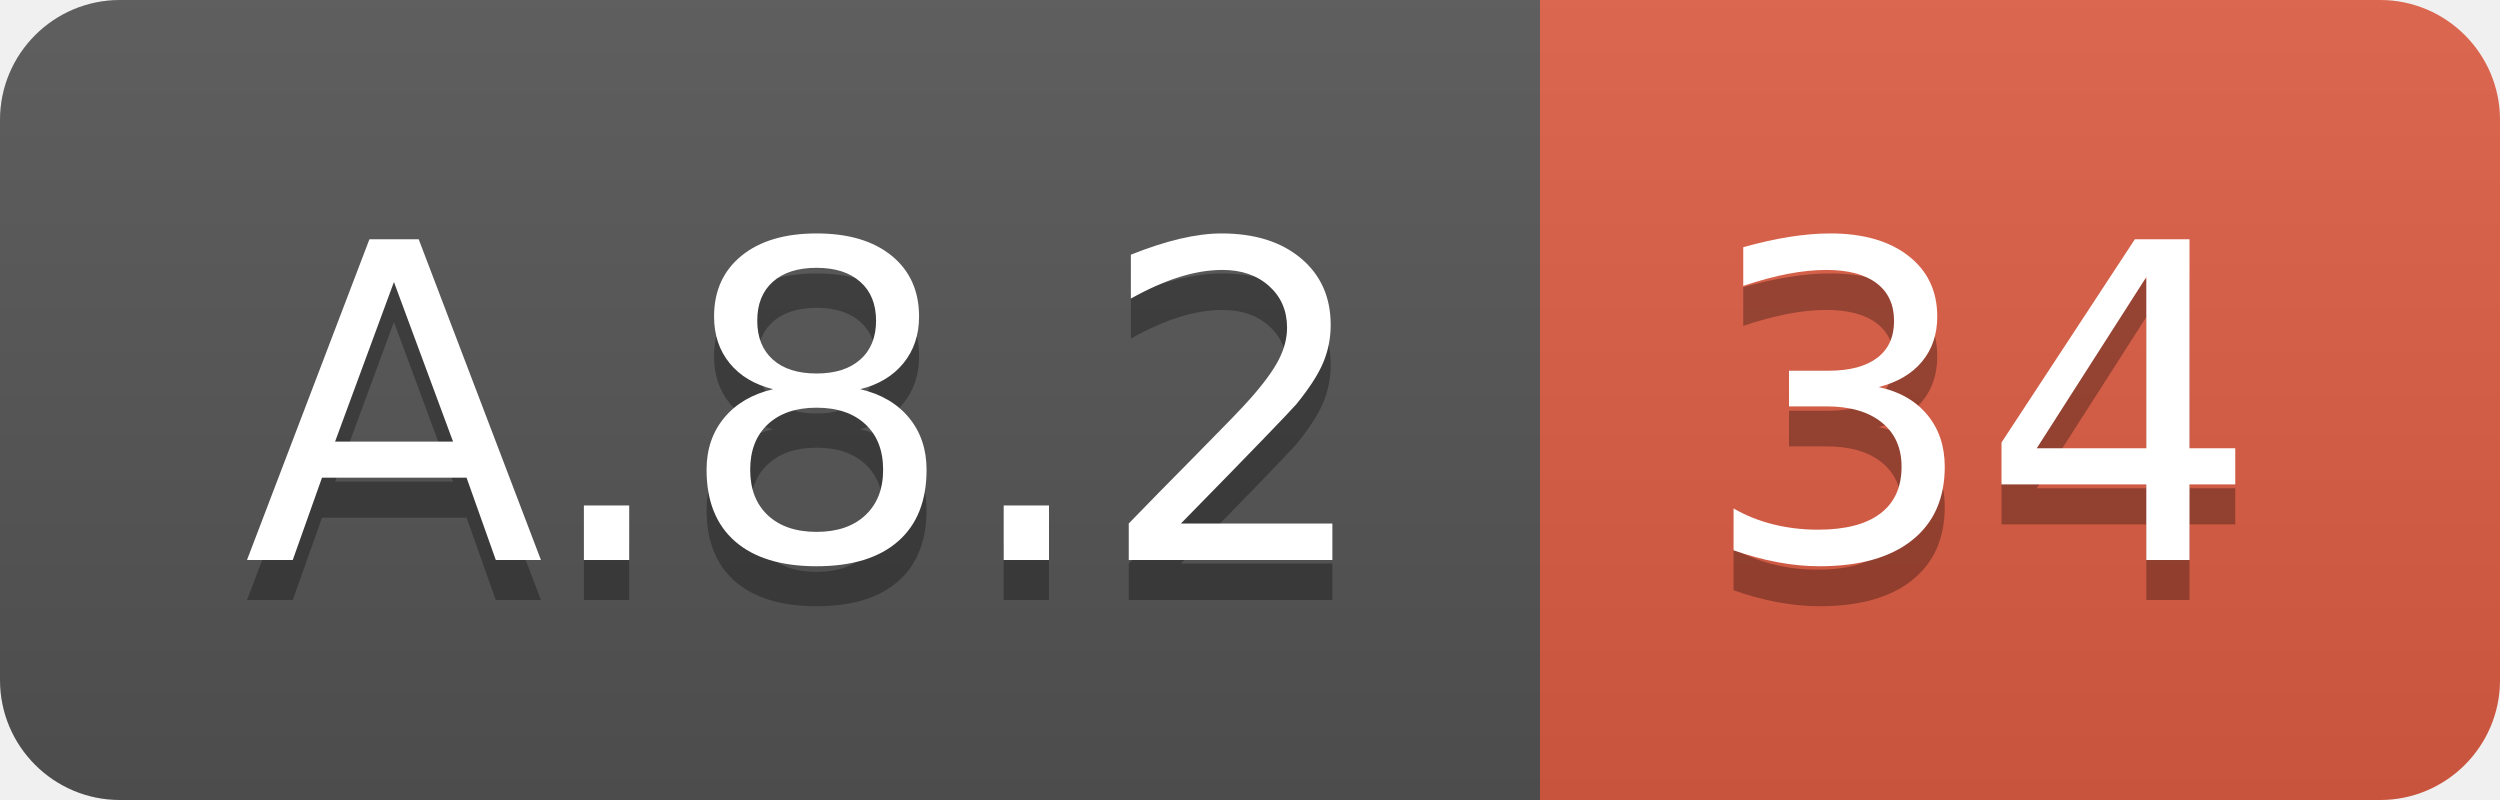
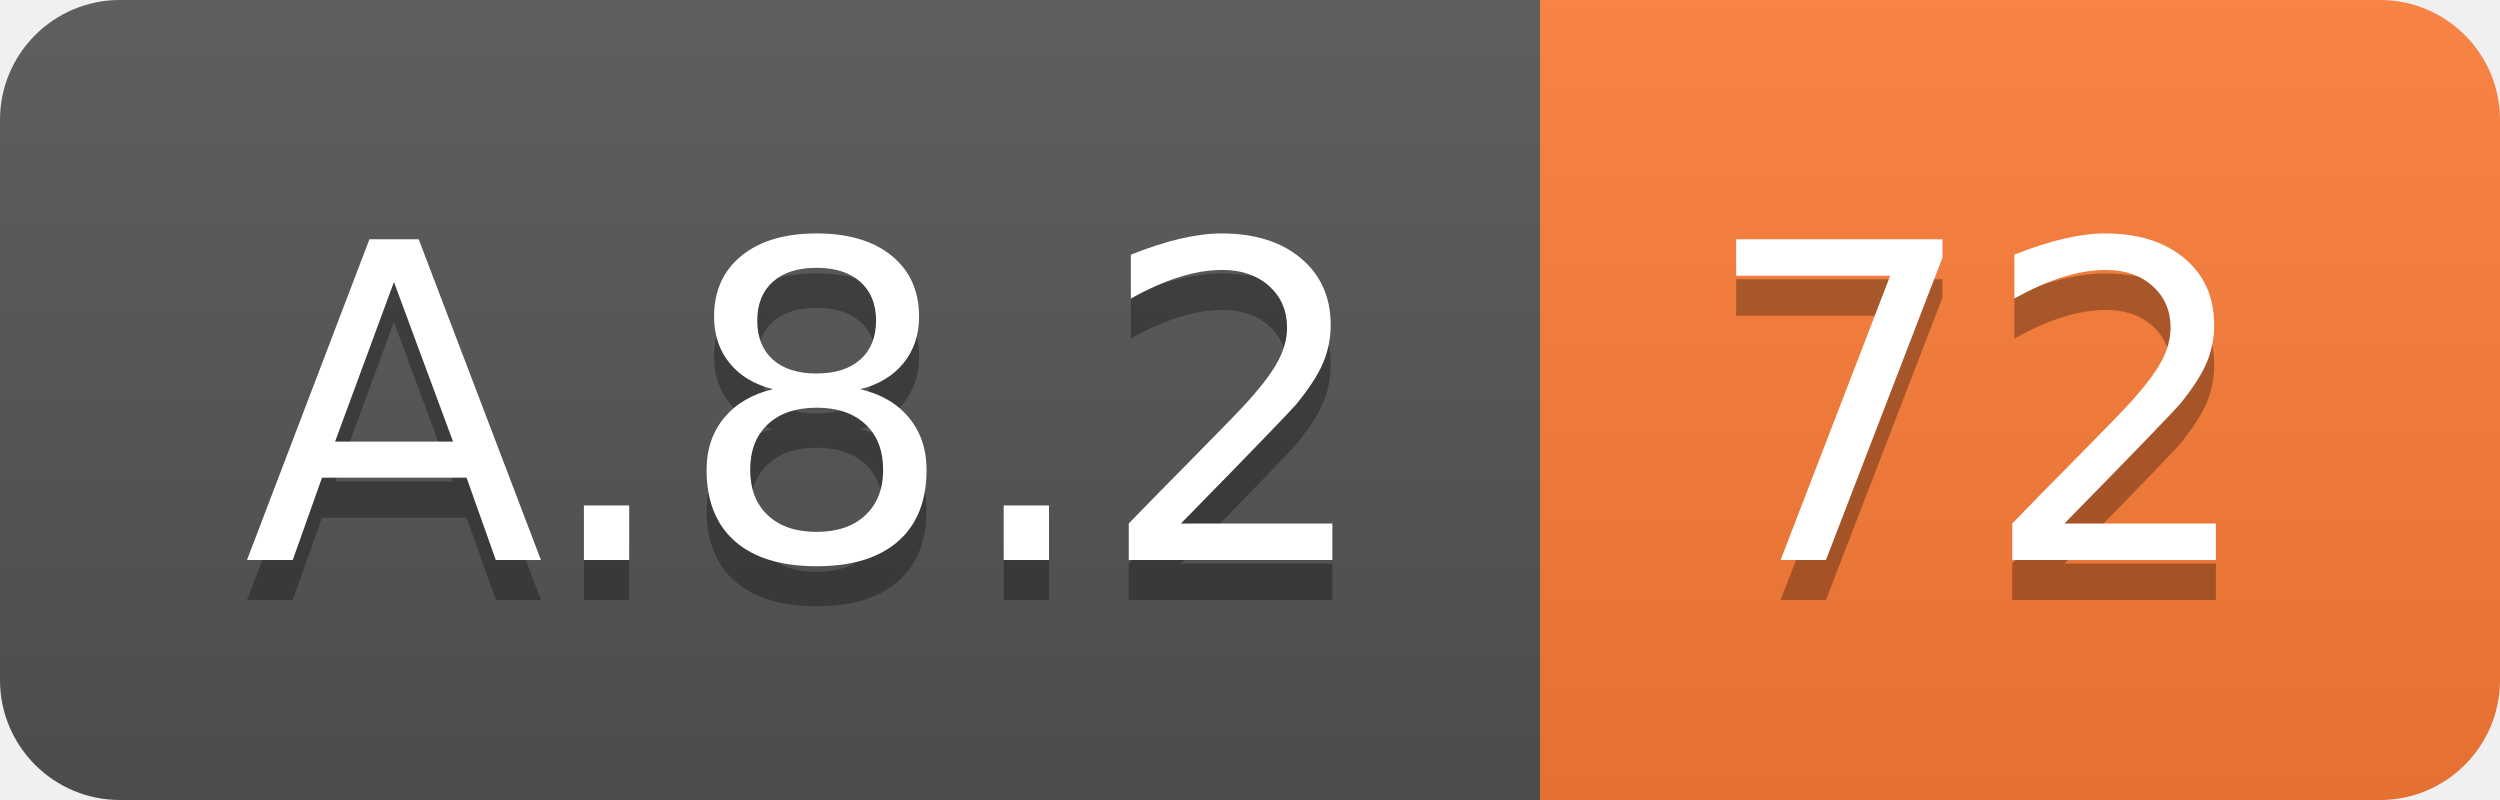
<svg xmlns="http://www.w3.org/2000/svg" width="62.5" height="20">
  <linearGradient id="smooth" x2="0" y2="100%">
    <stop offset="0" stop-color="#bbb" stop-opacity=".1" />
    <stop offset="1" stop-opacity=".1" />
  </linearGradient>
  <clipPath id="round">
    <rect width="62.5" height="20" rx="3" fill="#fff" />
  </clipPath>
  <g clip-path="url(#round)">
    <rect width="38.5" height="20" fill="#555" />
-     <rect x="38.5" width="24.0" height="20" fill="#e05d44" />
+     <rect x="38.5" width="24.0" height="20" fill="#fe7d37" />
    <rect width="62.5" height="20" fill="url(#smooth)" />
  </g>
  <g fill="#fff" text-anchor="middle" font-family="DejaVu Sans,Verdana,Geneva,sans-serif" font-size="110">
    <text x="202.5" y="150" fill="#010101" fill-opacity=".3" transform="scale(0.1)" textLength="285.0" lengthAdjust="spacing">A.8.2</text>
    <text x="202.5" y="140" transform="scale(0.1)" textLength="285.0" lengthAdjust="spacing">A.8.2</text>
-     <text x="495.0" y="150" fill="#010101" fill-opacity=".3" transform="scale(0.1)" textLength="140.0" lengthAdjust="spacing">34</text>
-     <text x="495.0" y="140" transform="scale(0.1)" textLength="140.0" lengthAdjust="spacing">34</text>
+     <text x="495.0" y="150" fill="#010101" fill-opacity=".3" transform="scale(0.1)" textLength="140.0" lengthAdjust="spacing">72</text>
+     <text x="495.0" y="140" transform="scale(0.1)" textLength="140.0" lengthAdjust="spacing">72</text>
  </g>
</svg>
